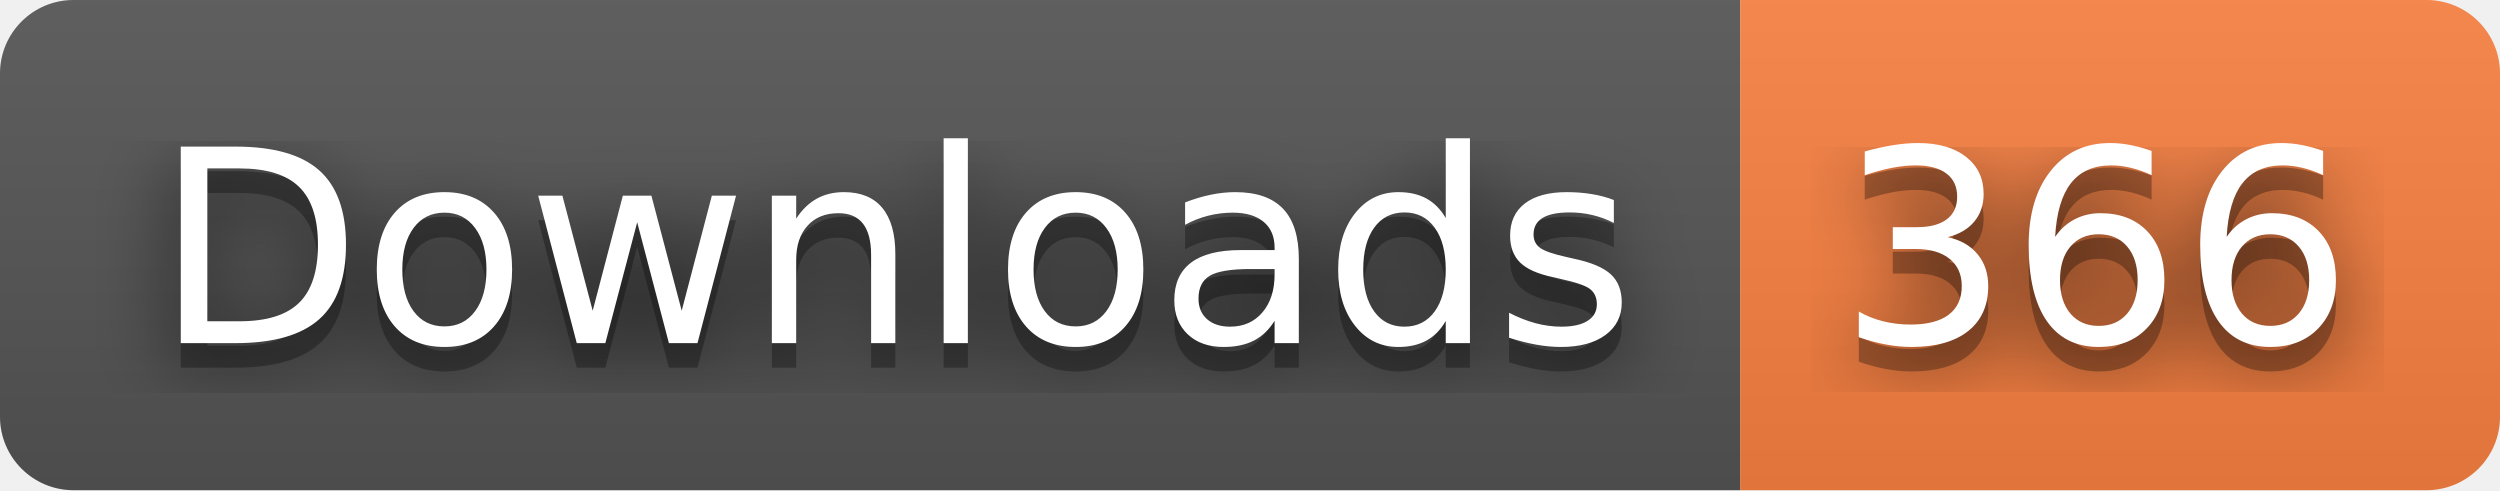
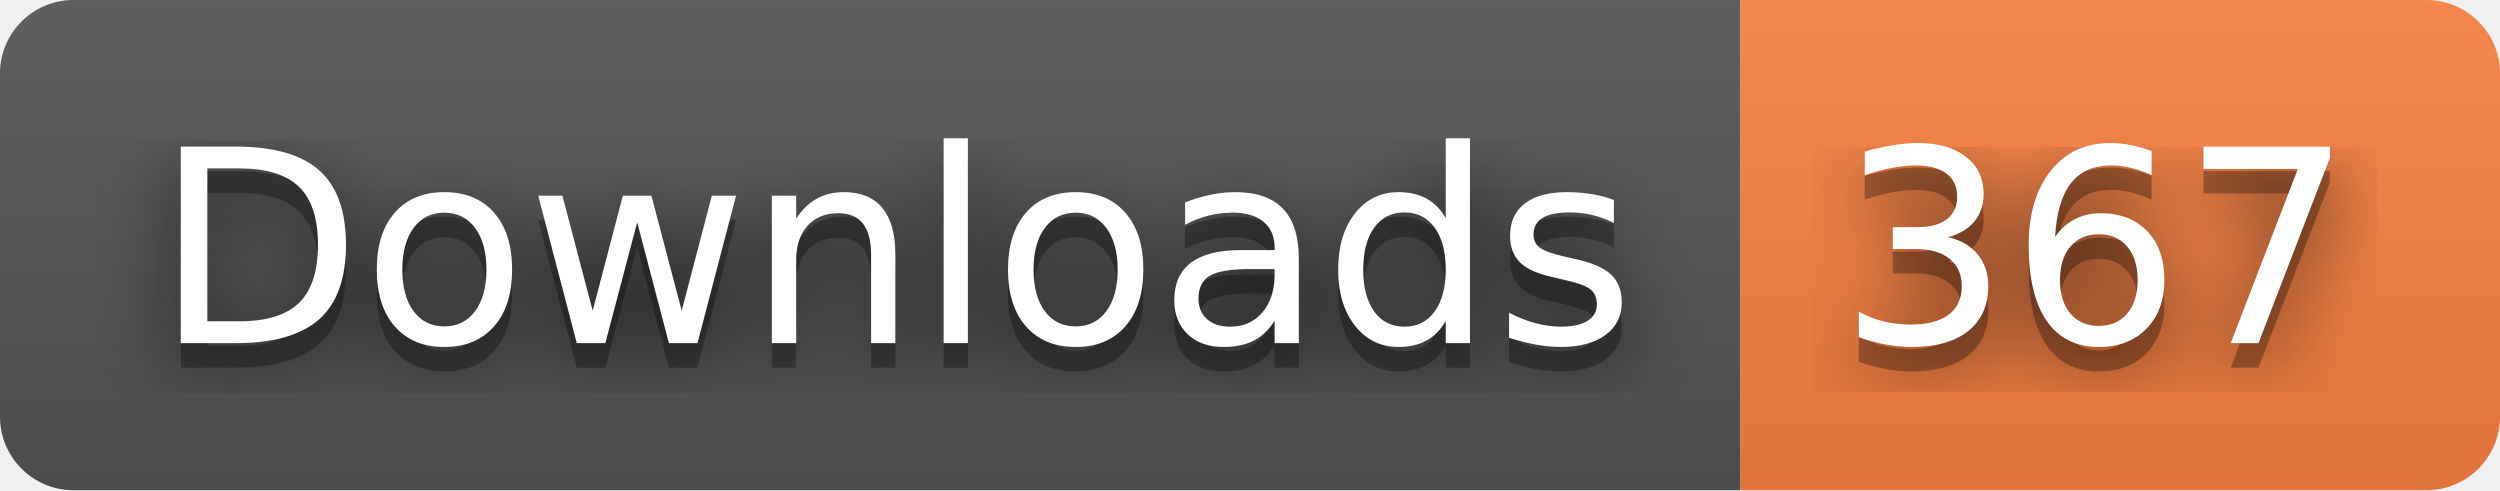
- <svg xmlns="http://www.w3.org/2000/svg" width="102" height="20" role="img" aria-label="Downloads: 366">
+ <svg xmlns="http://www.w3.org/2000/svg" width="102" height="20" role="img" aria-label="Downloads: 367">
  <filter id="blur">
    <feGaussianBlur stdDeviation="16" />
  </filter>
  <linearGradient id="s" x2="0" y2="100%">
    <stop offset="0" stop-color="#bbb" stop-opacity=".1" />
    <stop offset="1" stop-opacity=".1" />
  </linearGradient>
  <clipPath id="r">
    <rect width="102" height="20" rx="3" />
  </clipPath>
  <g clip-path="url(#r)">
    <rect width="71" height="20" fill="#555" />
    <rect x="71" width="31" height="20" fill="#fa8142" />
    <rect width="102" height="20" fill="url(#s)" />
  </g>
  <g fill="#fff" text-anchor="middle" font-family="Verdana,Geneva,DejaVu Sans,sans-serif" text-rendering="geometricPrecision" font-size="110">
    <g transform="scale(.1)">
      <g aria-hidden="true" fill="#010101">
        <text x="365" y="150" fill-opacity=".8" filter="url(#blur)" textLength="610">Downloads</text>
        <text x="365" y="150" fill-opacity=".3" textLength="610">Downloads</text>
      </g>
      <text x="365" y="140" textLength="610">Downloads</text>
    </g>
    <g transform="scale(.1)">
      <g aria-hidden="true" fill="#010101">
-         <text x="855" y="150" fill-opacity=".8" filter="url(#blur)" textLength="210">366</text>
-         <text x="855" y="150" fill-opacity=".3" textLength="210">366</text>
+         <text x="855" y="150" fill-opacity=".8" filter="url(#blur)" textLength="210">367</text>
+         <text x="855" y="150" fill-opacity=".3" textLength="210">367</text>
      </g>
-       <text x="855" y="140" textLength="210">366</text>
+       <text x="855" y="140" textLength="210">367</text>
    </g>
  </g>
</svg>
